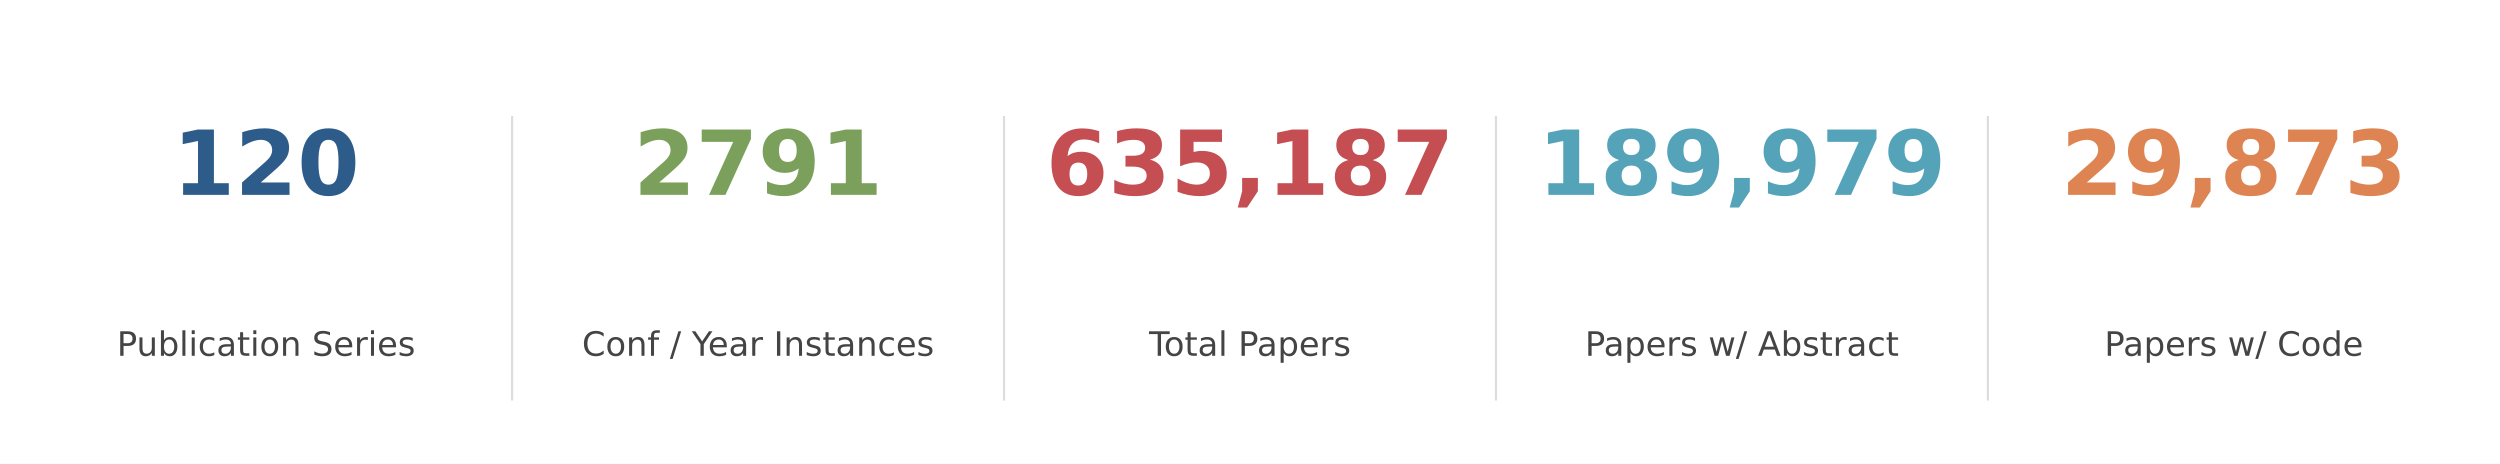
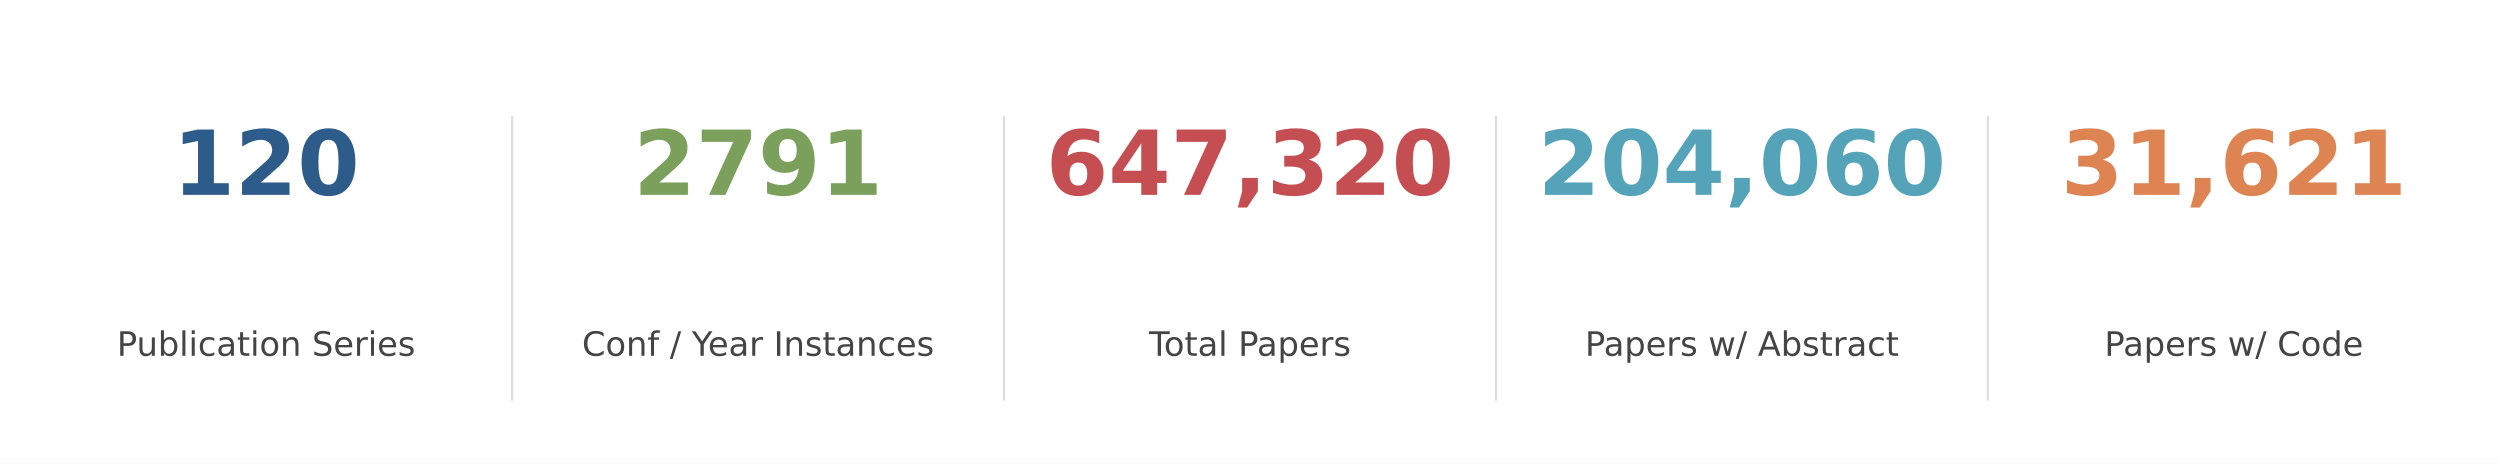
<svg xmlns="http://www.w3.org/2000/svg" xmlns:xlink="http://www.w3.org/1999/xlink" width="892.8pt" height="165.6pt" viewBox="0 0 892.8 165.6" version="1.1">
  <defs>
    <style type="text/css">*{stroke-linejoin: round; stroke-linecap: butt}</style>
  </defs>
  <g id="figure_1">
    <g id="patch_1">
      <path d="M 0 165.6  L 892.8 165.6  L 892.8 0  L 0 0  z " style="fill: #ffffff" />
    </g>
    <g id="axes_1">
      <g id="line2d_1">
-         <path d="M 182.88 142.65  L 182.88 41.85  " clip-path="url(#p03d4a9941f)" style="fill: none; stroke: #dddddd; stroke-width: 0.8; stroke-linecap: square" />
+         <path d="M 182.88 142.65  L 182.88 41.85  " clip-path="url(#p0098c2646f)" style="fill: none; stroke: #dddddd; stroke-width: 0.8; stroke-linecap: square" />
      </g>
      <g id="line2d_2">
-         <path d="M 358.56 142.65  L 358.56 41.85  " clip-path="url(#p03d4a9941f)" style="fill: none; stroke: #dddddd; stroke-width: 0.8; stroke-linecap: square" />
+         <path d="M 358.56 142.65  L 358.56 41.85  " clip-path="url(#p0098c2646f)" style="fill: none; stroke: #dddddd; stroke-width: 0.8; stroke-linecap: square" />
      </g>
      <g id="line2d_3">
-         <path d="M 534.24 142.65  L 534.24 41.85  " clip-path="url(#p03d4a9941f)" style="fill: none; stroke: #dddddd; stroke-width: 0.8; stroke-linecap: square" />
+         <path d="M 534.24 142.65  L 534.24 41.85  " clip-path="url(#p0098c2646f)" style="fill: none; stroke: #dddddd; stroke-width: 0.8; stroke-linecap: square" />
      </g>
      <g id="line2d_4">
-         <path d="M 709.92 142.65  L 709.92 41.85  " clip-path="url(#p03d4a9941f)" style="fill: none; stroke: #dddddd; stroke-width: 0.8; stroke-linecap: square" />
+         <path d="M 709.92 142.65  L 709.92 41.85  " clip-path="url(#p0098c2646f)" style="fill: none; stroke: #dddddd; stroke-width: 0.8; stroke-linecap: square" />
      </g>
      <g id="text_1">
        <g style="fill: #2e5c8a" transform="translate(61.6425 69.58) scale(0.32 -0.32)">
          <defs>
            <path id="DejaVuSans-Bold-31" d="M 750 831  L 1813 831  L 1813 3847  L 722 3622  L 722 4441  L 1806 4666  L 2950 4666  L 2950 831  L 4013 831  L 4013 0  L 750 0  L 750 831  z " transform="scale(0.015625)" />
            <path id="DejaVuSans-Bold-32" d="M 1844 884  L 3897 884  L 3897 0  L 506 0  L 506 884  L 2209 2388  Q 2438 2594 2547 2791  Q 2656 2988 2656 3200  Q 2656 3528 2436 3728  Q 2216 3928 1850 3928  Q 1569 3928 1234 3808  Q 900 3688 519 3450  L 519 4475  Q 925 4609 1322 4679  Q 1719 4750 2100 4750  Q 2938 4750 3402 4381  Q 3866 4013 3866 3353  Q 3866 2972 3669 2642  Q 3472 2313 2841 1759  L 1844 884  z " transform="scale(0.015625)" />
            <path id="DejaVuSans-Bold-30" d="M 2944 2338  Q 2944 3213 2780 3570  Q 2616 3928 2228 3928  Q 1841 3928 1675 3570  Q 1509 3213 1509 2338  Q 1509 1453 1675 1090  Q 1841 728 2228 728  Q 2613 728 2778 1090  Q 2944 1453 2944 2338  z M 4147 2328  Q 4147 1169 3647 539  Q 3147 -91 2228 -91  Q 1306 -91 806 539  Q 306 1169 306 2328  Q 306 3491 806 4120  Q 1306 4750 2228 4750  Q 3147 4750 3647 4120  Q 4147 3491 4147 2328  z " transform="scale(0.015625)" />
          </defs>
          <use xlink:href="#DejaVuSans-Bold-31" />
          <use xlink:href="#DejaVuSans-Bold-32" transform="translate(69.58008 0)" />
          <use xlink:href="#DejaVuSans-Bold-30" transform="translate(139.1602 0)" />
        </g>
      </g>
      <g id="text_2">
        <g style="fill: #444444" transform="translate(41.75438 127.0613) scale(0.12 -0.12)">
          <defs>
            <path id="DejaVuSans-50" d="M 1259 4147  L 1259 2394  L 2053 2394  Q 2494 2394 2734 2622  Q 2975 2850 2975 3272  Q 2975 3691 2734 3919  Q 2494 4147 2053 4147  L 1259 4147  z M 628 4666  L 2053 4666  Q 2838 4666 3239 4311  Q 3641 3956 3641 3272  Q 3641 2581 3239 2228  Q 2838 1875 2053 1875  L 1259 1875  L 1259 0  L 628 0  L 628 4666  z " transform="scale(0.015625)" />
            <path id="DejaVuSans-75" d="M 544 1381  L 544 3500  L 1119 3500  L 1119 1403  Q 1119 906 1312 657  Q 1506 409 1894 409  Q 2359 409 2629 706  Q 2900 1003 2900 1516  L 2900 3500  L 3475 3500  L 3475 0  L 2900 0  L 2900 538  Q 2691 219 2414 64  Q 2138 -91 1772 -91  Q 1169 -91 856 284  Q 544 659 544 1381  z M 1991 3584  L 1991 3584  z " transform="scale(0.015625)" />
            <path id="DejaVuSans-62" d="M 3116 1747  Q 3116 2381 2855 2742  Q 2594 3103 2138 3103  Q 1681 3103 1420 2742  Q 1159 2381 1159 1747  Q 1159 1113 1420 752  Q 1681 391 2138 391  Q 2594 391 2855 752  Q 3116 1113 3116 1747  z M 1159 2969  Q 1341 3281 1617 3432  Q 1894 3584 2278 3584  Q 2916 3584 3314 3078  Q 3713 2572 3713 1747  Q 3713 922 3314 415  Q 2916 -91 2278 -91  Q 1894 -91 1617 61  Q 1341 213 1159 525  L 1159 0  L 581 0  L 581 4863  L 1159 4863  L 1159 2969  z " transform="scale(0.015625)" />
            <path id="DejaVuSans-6c" d="M 603 4863  L 1178 4863  L 1178 0  L 603 0  L 603 4863  z " transform="scale(0.015625)" />
            <path id="DejaVuSans-69" d="M 603 3500  L 1178 3500  L 1178 0  L 603 0  L 603 3500  z M 603 4863  L 1178 4863  L 1178 4134  L 603 4134  L 603 4863  z " transform="scale(0.015625)" />
            <path id="DejaVuSans-63" d="M 3122 3366  L 3122 2828  Q 2878 2963 2633 3030  Q 2388 3097 2138 3097  Q 1578 3097 1268 2742  Q 959 2388 959 1747  Q 959 1106 1268 751  Q 1578 397 2138 397  Q 2388 397 2633 464  Q 2878 531 3122 666  L 3122 134  Q 2881 22 2623 -34  Q 2366 -91 2075 -91  Q 1284 -91 818 406  Q 353 903 353 1747  Q 353 2603 823 3093  Q 1294 3584 2113 3584  Q 2378 3584 2631 3529  Q 2884 3475 3122 3366  z " transform="scale(0.015625)" />
            <path id="DejaVuSans-61" d="M 2194 1759  Q 1497 1759 1228 1600  Q 959 1441 959 1056  Q 959 750 1161 570  Q 1363 391 1709 391  Q 2188 391 2477 730  Q 2766 1069 2766 1631  L 2766 1759  L 2194 1759  z M 3341 1997  L 3341 0  L 2766 0  L 2766 531  Q 2569 213 2275 61  Q 1981 -91 1556 -91  Q 1019 -91 701 211  Q 384 513 384 1019  Q 384 1609 779 1909  Q 1175 2209 1959 2209  L 2766 2209  L 2766 2266  Q 2766 2663 2505 2880  Q 2244 3097 1772 3097  Q 1472 3097 1187 3025  Q 903 2953 641 2809  L 641 3341  Q 956 3463 1253 3523  Q 1550 3584 1831 3584  Q 2591 3584 2966 3190  Q 3341 2797 3341 1997  z " transform="scale(0.015625)" />
            <path id="DejaVuSans-74" d="M 1172 4494  L 1172 3500  L 2356 3500  L 2356 3053  L 1172 3053  L 1172 1153  Q 1172 725 1289 603  Q 1406 481 1766 481  L 2356 481  L 2356 0  L 1766 0  Q 1100 0 847 248  Q 594 497 594 1153  L 594 3053  L 172 3053  L 172 3500  L 594 3500  L 594 4494  L 1172 4494  z " transform="scale(0.015625)" />
            <path id="DejaVuSans-6f" d="M 1959 3097  Q 1497 3097 1228 2736  Q 959 2375 959 1747  Q 959 1119 1226 758  Q 1494 397 1959 397  Q 2419 397 2687 759  Q 2956 1122 2956 1747  Q 2956 2369 2687 2733  Q 2419 3097 1959 3097  z M 1959 3584  Q 2709 3584 3137 3096  Q 3566 2609 3566 1747  Q 3566 888 3137 398  Q 2709 -91 1959 -91  Q 1206 -91 779 398  Q 353 888 353 1747  Q 353 2609 779 3096  Q 1206 3584 1959 3584  z " transform="scale(0.015625)" />
            <path id="DejaVuSans-6e" d="M 3513 2113  L 3513 0  L 2938 0  L 2938 2094  Q 2938 2591 2744 2837  Q 2550 3084 2163 3084  Q 1697 3084 1428 2787  Q 1159 2491 1159 1978  L 1159 0  L 581 0  L 581 3500  L 1159 3500  L 1159 2956  Q 1366 3272 1645 3428  Q 1925 3584 2291 3584  Q 2894 3584 3203 3211  Q 3513 2838 3513 2113  z " transform="scale(0.015625)" />
            <path id="DejaVuSans-20" transform="scale(0.015625)" />
            <path id="DejaVuSans-53" d="M 3425 4513  L 3425 3897  Q 3066 4069 2747 4153  Q 2428 4238 2131 4238  Q 1616 4238 1336 4038  Q 1056 3838 1056 3469  Q 1056 3159 1242 3001  Q 1428 2844 1947 2747  L 2328 2669  Q 3034 2534 3370 2195  Q 3706 1856 3706 1288  Q 3706 609 3251 259  Q 2797 -91 1919 -91  Q 1588 -91 1214 -16  Q 841 59 441 206  L 441 856  Q 825 641 1194 531  Q 1563 422 1919 422  Q 2459 422 2753 634  Q 3047 847 3047 1241  Q 3047 1584 2836 1778  Q 2625 1972 2144 2069  L 1759 2144  Q 1053 2284 737 2584  Q 422 2884 422 3419  Q 422 4038 858 4394  Q 1294 4750 2059 4750  Q 2388 4750 2728 4690  Q 3069 4631 3425 4513  z " transform="scale(0.015625)" />
            <path id="DejaVuSans-65" d="M 3597 1894  L 3597 1613  L 953 1613  Q 991 1019 1311 708  Q 1631 397 2203 397  Q 2534 397 2845 478  Q 3156 559 3463 722  L 3463 178  Q 3153 47 2828 -22  Q 2503 -91 2169 -91  Q 1331 -91 842 396  Q 353 884 353 1716  Q 353 2575 817 3079  Q 1281 3584 2069 3584  Q 2775 3584 3186 3129  Q 3597 2675 3597 1894  z M 3022 2063  Q 3016 2534 2758 2815  Q 2500 3097 2075 3097  Q 1594 3097 1305 2825  Q 1016 2553 972 2059  L 3022 2063  z " transform="scale(0.015625)" />
            <path id="DejaVuSans-72" d="M 2631 2963  Q 2534 3019 2420 3045  Q 2306 3072 2169 3072  Q 1681 3072 1420 2755  Q 1159 2438 1159 1844  L 1159 0  L 581 0  L 581 3500  L 1159 3500  L 1159 2956  Q 1341 3275 1631 3429  Q 1922 3584 2338 3584  Q 2397 3584 2469 3576  Q 2541 3569 2628 3553  L 2631 2963  z " transform="scale(0.015625)" />
            <path id="DejaVuSans-73" d="M 2834 3397  L 2834 2853  Q 2591 2978 2328 3040  Q 2066 3103 1784 3103  Q 1356 3103 1142 2972  Q 928 2841 928 2578  Q 928 2378 1081 2264  Q 1234 2150 1697 2047  L 1894 2003  Q 2506 1872 2764 1633  Q 3022 1394 3022 966  Q 3022 478 2636 193  Q 2250 -91 1575 -91  Q 1294 -91 989 -36  Q 684 19 347 128  L 347 722  Q 666 556 975 473  Q 1284 391 1588 391  Q 1994 391 2212 530  Q 2431 669 2431 922  Q 2431 1156 2273 1281  Q 2116 1406 1581 1522  L 1381 1569  Q 847 1681 609 1914  Q 372 2147 372 2553  Q 372 3047 722 3315  Q 1072 3584 1716 3584  Q 2034 3584 2315 3537  Q 2597 3491 2834 3397  z " transform="scale(0.015625)" />
          </defs>
          <use xlink:href="#DejaVuSans-50" />
          <use xlink:href="#DejaVuSans-75" transform="translate(58.55273 0)" />
          <use xlink:href="#DejaVuSans-62" transform="translate(121.9316 0)" />
          <use xlink:href="#DejaVuSans-6c" transform="translate(185.4082 0)" />
          <use xlink:href="#DejaVuSans-69" transform="translate(213.1914 0)" />
          <use xlink:href="#DejaVuSans-63" transform="translate(240.9746 0)" />
          <use xlink:href="#DejaVuSans-61" transform="translate(295.9551 0)" />
          <use xlink:href="#DejaVuSans-74" transform="translate(357.2344 0)" />
          <use xlink:href="#DejaVuSans-69" transform="translate(396.4434 0)" />
          <use xlink:href="#DejaVuSans-6f" transform="translate(424.2266 0)" />
          <use xlink:href="#DejaVuSans-6e" transform="translate(485.4082 0)" />
          <use xlink:href="#DejaVuSans-20" transform="translate(548.7871 0)" />
          <use xlink:href="#DejaVuSans-53" transform="translate(580.5742 0)" />
          <use xlink:href="#DejaVuSans-65" transform="translate(644.0508 0)" />
          <use xlink:href="#DejaVuSans-72" transform="translate(705.5742 0)" />
          <use xlink:href="#DejaVuSans-69" transform="translate(746.6875 0)" />
          <use xlink:href="#DejaVuSans-65" transform="translate(774.4707 0)" />
          <use xlink:href="#DejaVuSans-73" transform="translate(835.9941 0)" />
        </g>
      </g>
      <g id="text_3">
        <g style="fill: #7ba05b" transform="translate(226.19 69.58) scale(0.32 -0.32)">
          <defs>
            <path id="DejaVuSans-Bold-37" d="M 428 4666  L 3944 4666  L 3944 3988  L 2125 0  L 953 0  L 2675 3781  L 428 3781  L 428 4666  z " transform="scale(0.015625)" />
            <path id="DejaVuSans-Bold-39" d="M 641 103  L 641 966  Q 928 831 1190 764  Q 1453 697 1709 697  Q 2247 697 2547 995  Q 2847 1294 2900 1881  Q 2688 1725 2447 1647  Q 2206 1569 1925 1569  Q 1209 1569 770 1986  Q 331 2403 331 3084  Q 331 3838 820 4291  Q 1309 4744 2131 4744  Q 3044 4744 3544 4128  Q 4044 3513 4044 2388  Q 4044 1231 3459 570  Q 2875 -91 1856 -91  Q 1528 -91 1228 -42  Q 928 6 641 103  z M 2125 2350  Q 2441 2350 2600 2554  Q 2759 2759 2759 3169  Q 2759 3575 2600 3781  Q 2441 3988 2125 3988  Q 1809 3988 1650 3781  Q 1491 3575 1491 3169  Q 1491 2759 1650 2554  Q 1809 2350 2125 2350  z " transform="scale(0.015625)" />
          </defs>
          <use xlink:href="#DejaVuSans-Bold-32" />
          <use xlink:href="#DejaVuSans-Bold-37" transform="translate(69.58008 0)" />
          <use xlink:href="#DejaVuSans-Bold-39" transform="translate(139.1602 0)" />
          <use xlink:href="#DejaVuSans-Bold-31" transform="translate(208.7402 0)" />
        </g>
      </g>
      <g id="text_4">
        <g style="fill: #444444" transform="translate(207.8512 127.0613) scale(0.12 -0.12)">
          <defs>
            <path id="DejaVuSans-43" d="M 4122 4306  L 4122 3641  Q 3803 3938 3442 4084  Q 3081 4231 2675 4231  Q 1875 4231 1450 3742  Q 1025 3253 1025 2328  Q 1025 1406 1450 917  Q 1875 428 2675 428  Q 3081 428 3442 575  Q 3803 722 4122 1019  L 4122 359  Q 3791 134 3420 21  Q 3050 -91 2638 -91  Q 1578 -91 968 557  Q 359 1206 359 2328  Q 359 3453 968 4101  Q 1578 4750 2638 4750  Q 3056 4750 3426 4639  Q 3797 4528 4122 4306  z " transform="scale(0.015625)" />
            <path id="DejaVuSans-66" d="M 2375 4863  L 2375 4384  L 1825 4384  Q 1516 4384 1395 4259  Q 1275 4134 1275 3809  L 1275 3500  L 2222 3500  L 2222 3053  L 1275 3053  L 1275 0  L 697 0  L 697 3053  L 147 3053  L 147 3500  L 697 3500  L 697 3744  Q 697 4328 969 4595  Q 1241 4863 1831 4863  L 2375 4863  z " transform="scale(0.015625)" />
            <path id="DejaVuSans-2f" d="M 1625 4666  L 2156 4666  L 531 -594  L 0 -594  L 1625 4666  z " transform="scale(0.015625)" />
            <path id="DejaVuSans-59" d="M -13 4666  L 666 4666  L 1959 2747  L 3244 4666  L 3922 4666  L 2272 2222  L 2272 0  L 1638 0  L 1638 2222  L -13 4666  z " transform="scale(0.015625)" />
            <path id="DejaVuSans-49" d="M 628 4666  L 1259 4666  L 1259 0  L 628 0  L 628 4666  z " transform="scale(0.015625)" />
          </defs>
          <use xlink:href="#DejaVuSans-43" />
          <use xlink:href="#DejaVuSans-6f" transform="translate(69.82422 0)" />
          <use xlink:href="#DejaVuSans-6e" transform="translate(131.0059 0)" />
          <use xlink:href="#DejaVuSans-66" transform="translate(194.3848 0)" />
          <use xlink:href="#DejaVuSans-20" transform="translate(229.5898 0)" />
          <use xlink:href="#DejaVuSans-2f" transform="translate(261.377 0)" />
          <use xlink:href="#DejaVuSans-20" transform="translate(295.0684 0)" />
          <use xlink:href="#DejaVuSans-59" transform="translate(326.8555 0)" />
          <use xlink:href="#DejaVuSans-65" transform="translate(374.6895 0)" />
          <use xlink:href="#DejaVuSans-61" transform="translate(436.2129 0)" />
          <use xlink:href="#DejaVuSans-72" transform="translate(497.4922 0)" />
          <use xlink:href="#DejaVuSans-20" transform="translate(538.6055 0)" />
          <use xlink:href="#DejaVuSans-49" transform="translate(570.3926 0)" />
          <use xlink:href="#DejaVuSans-6e" transform="translate(599.8848 0)" />
          <use xlink:href="#DejaVuSans-73" transform="translate(663.2637 0)" />
          <use xlink:href="#DejaVuSans-74" transform="translate(715.3633 0)" />
          <use xlink:href="#DejaVuSans-61" transform="translate(754.5723 0)" />
          <use xlink:href="#DejaVuSans-6e" transform="translate(815.8516 0)" />
          <use xlink:href="#DejaVuSans-63" transform="translate(879.2305 0)" />
          <use xlink:href="#DejaVuSans-65" transform="translate(934.2109 0)" />
          <use xlink:href="#DejaVuSans-73" transform="translate(995.7344 0)" />
        </g>
      </g>
      <g id="text_5">
        <g style="fill: #c44e52" transform="translate(373.5275 69.58) scale(0.32 -0.32)">
          <defs>
            <path id="DejaVuSans-Bold-36" d="M 2316 2303  Q 2000 2303 1842 2098  Q 1684 1894 1684 1484  Q 1684 1075 1842 870  Q 2000 666 2316 666  Q 2634 666 2792 870  Q 2950 1075 2950 1484  Q 2950 1894 2792 2098  Q 2634 2303 2316 2303  z M 3803 4544  L 3803 3681  Q 3506 3822 3243 3889  Q 2981 3956 2731 3956  Q 2194 3956 1894 3657  Q 1594 3359 1544 2772  Q 1750 2925 1990 3001  Q 2231 3078 2516 3078  Q 3231 3078 3670 2659  Q 4109 2241 4109 1563  Q 4109 813 3618 361  Q 3128 -91 2303 -91  Q 1394 -91 895 523  Q 397 1138 397 2266  Q 397 3422 980 4083  Q 1563 4744 2578 4744  Q 2900 4744 3203 4694  Q 3506 4644 3803 4544  z " transform="scale(0.015625)" />
+             <path id="DejaVuSans-Bold-34" d="M 2356 3675  L 1038 1722  L 2356 1722  L 2356 3675  z M 2156 4666  L 3494 4666  L 3494 1722  L 4159 1722  L 4159 850  L 3494 850  L 3494 0  L 2356 0  L 2356 850  L 288 850  L 288 1881  L 2156 4666  z " transform="scale(0.015625)" />
+             <path id="DejaVuSans-Bold-2c" d="M 653 1209  L 1778 1209  L 1778 256  L 1006 -909  L 341 -909  L 653 256  L 653 1209  z " transform="scale(0.015625)" />
            <path id="DejaVuSans-Bold-33" d="M 2981 2516  Q 3453 2394 3698 2092  Q 3944 1791 3944 1325  Q 3944 631 3412 270  Q 2881 -91 1863 -91  Q 1503 -91 1142 -33  Q 781 25 428 141  L 428 1069  Q 766 900 1098 814  Q 1431 728 1753 728  Q 2231 728 2486 893  Q 2741 1059 2741 1369  Q 2741 1688 2480 1852  Q 2219 2016 1709 2016  L 1228 2016  L 1228 2791  L 1734 2791  Q 2188 2791 2409 2933  Q 2631 3075 2631 3366  Q 2631 3634 2415 3781  Q 2200 3928 1806 3928  Q 1516 3928 1219 3862  Q 922 3797 628 3669  L 628 4550  Q 984 4650 1334 4700  Q 1684 4750 2022 4750  Q 2931 4750 3382 4451  Q 3834 4153 3834 3553  Q 3834 3144 3618 2883  Q 3403 2622 2981 2516  z " transform="scale(0.015625)" />
-             <path id="DejaVuSans-Bold-35" d="M 678 4666  L 3669 4666  L 3669 3781  L 1638 3781  L 1638 3059  Q 1775 3097 1914 3117  Q 2053 3138 2203 3138  Q 3056 3138 3531 2711  Q 4006 2284 4006 1522  Q 4006 766 3489 337  Q 2972 -91 2053 -91  Q 1656 -91 1267 -14  Q 878 63 494 219  L 494 1166  Q 875 947 1217 837  Q 1559 728 1863 728  Q 2300 728 2551 942  Q 2803 1156 2803 1522  Q 2803 1891 2551 2103  Q 2300 2316 1863 2316  Q 1603 2316 1309 2248  Q 1016 2181 678 2041  L 678 4666  z " transform="scale(0.015625)" />
-             <path id="DejaVuSans-Bold-2c" d="M 653 1209  L 1778 1209  L 1778 256  L 1006 -909  L 341 -909  L 653 256  L 653 1209  z " transform="scale(0.015625)" />
-             <path id="DejaVuSans-Bold-38" d="M 2228 2088  Q 1891 2088 1709 1903  Q 1528 1719 1528 1375  Q 1528 1031 1709 848  Q 1891 666 2228 666  Q 2563 666 2741 848  Q 2919 1031 2919 1375  Q 2919 1722 2741 1905  Q 2563 2088 2228 2088  z M 1350 2484  Q 925 2613 709 2878  Q 494 3144 494 3541  Q 494 4131 934 4440  Q 1375 4750 2228 4750  Q 3075 4750 3515 4442  Q 3956 4134 3956 3541  Q 3956 3144 3739 2878  Q 3522 2613 3097 2484  Q 3572 2353 3814 2058  Q 4056 1763 4056 1313  Q 4056 619 3595 264  Q 3134 -91 2228 -91  Q 1319 -91 855 264  Q 391 619 391 1313  Q 391 1763 633 2058  Q 875 2353 1350 2484  z M 1631 3419  Q 1631 3141 1786 2991  Q 1941 2841 2228 2841  Q 2509 2841 2662 2991  Q 2816 3141 2816 3419  Q 2816 3697 2662 3845  Q 2509 3994 2228 3994  Q 1941 3994 1786 3844  Q 1631 3694 1631 3419  z " transform="scale(0.015625)" />
          </defs>
          <use xlink:href="#DejaVuSans-Bold-36" />
-           <use xlink:href="#DejaVuSans-Bold-33" transform="translate(69.58008 0)" />
-           <use xlink:href="#DejaVuSans-Bold-35" transform="translate(139.1602 0)" />
+           <use xlink:href="#DejaVuSans-Bold-34" transform="translate(69.58008 0)" />
+           <use xlink:href="#DejaVuSans-Bold-37" transform="translate(139.1602 0)" />
          <use xlink:href="#DejaVuSans-Bold-2c" transform="translate(208.7402 0)" />
-           <use xlink:href="#DejaVuSans-Bold-31" transform="translate(246.7285 0)" />
-           <use xlink:href="#DejaVuSans-Bold-38" transform="translate(316.3086 0)" />
-           <use xlink:href="#DejaVuSans-Bold-37" transform="translate(385.8887 0)" />
+           <use xlink:href="#DejaVuSans-Bold-33" transform="translate(246.7285 0)" />
+           <use xlink:href="#DejaVuSans-Bold-32" transform="translate(316.3086 0)" />
+           <use xlink:href="#DejaVuSans-Bold-30" transform="translate(385.8887 0)" />
        </g>
      </g>
      <g id="text_6">
        <g style="fill: #444444" transform="translate(410.3634 127.0613) scale(0.12 -0.12)">
          <defs>
            <path id="DejaVuSans-54" d="M -19 4666  L 3928 4666  L 3928 4134  L 2272 4134  L 2272 0  L 1638 0  L 1638 4134  L -19 4134  L -19 4666  z " transform="scale(0.015625)" />
            <path id="DejaVuSans-70" d="M 1159 525  L 1159 -1331  L 581 -1331  L 581 3500  L 1159 3500  L 1159 2969  Q 1341 3281 1617 3432  Q 1894 3584 2278 3584  Q 2916 3584 3314 3078  Q 3713 2572 3713 1747  Q 3713 922 3314 415  Q 2916 -91 2278 -91  Q 1894 -91 1617 61  Q 1341 213 1159 525  z M 3116 1747  Q 3116 2381 2855 2742  Q 2594 3103 2138 3103  Q 1681 3103 1420 2742  Q 1159 2381 1159 1747  Q 1159 1113 1420 752  Q 1681 391 2138 391  Q 2594 391 2855 752  Q 3116 1113 3116 1747  z " transform="scale(0.015625)" />
          </defs>
          <use xlink:href="#DejaVuSans-54" />
          <use xlink:href="#DejaVuSans-6f" transform="translate(44.08398 0)" />
          <use xlink:href="#DejaVuSans-74" transform="translate(105.2656 0)" />
          <use xlink:href="#DejaVuSans-61" transform="translate(144.4746 0)" />
          <use xlink:href="#DejaVuSans-6c" transform="translate(205.7539 0)" />
          <use xlink:href="#DejaVuSans-20" transform="translate(233.5371 0)" />
          <use xlink:href="#DejaVuSans-50" transform="translate(265.3242 0)" />
          <use xlink:href="#DejaVuSans-61" transform="translate(321.127 0)" />
          <use xlink:href="#DejaVuSans-70" transform="translate(382.4062 0)" />
          <use xlink:href="#DejaVuSans-65" transform="translate(445.8828 0)" />
          <use xlink:href="#DejaVuSans-72" transform="translate(507.4062 0)" />
          <use xlink:href="#DejaVuSans-73" transform="translate(548.5195 0)" />
        </g>
      </g>
      <g id="text_7">
        <g style="fill: #55a3b9" transform="translate(549.2075 69.58) scale(0.32 -0.32)">
-           <use xlink:href="#DejaVuSans-Bold-31" />
-           <use xlink:href="#DejaVuSans-Bold-38" transform="translate(69.58008 0)" />
-           <use xlink:href="#DejaVuSans-Bold-39" transform="translate(139.1602 0)" />
+           <use xlink:href="#DejaVuSans-Bold-32" />
+           <use xlink:href="#DejaVuSans-Bold-30" transform="translate(69.58008 0)" />
+           <use xlink:href="#DejaVuSans-Bold-34" transform="translate(139.1602 0)" />
          <use xlink:href="#DejaVuSans-Bold-2c" transform="translate(208.7402 0)" />
-           <use xlink:href="#DejaVuSans-Bold-39" transform="translate(246.7285 0)" />
-           <use xlink:href="#DejaVuSans-Bold-37" transform="translate(316.3086 0)" />
-           <use xlink:href="#DejaVuSans-Bold-39" transform="translate(385.8887 0)" />
+           <use xlink:href="#DejaVuSans-Bold-30" transform="translate(246.7285 0)" />
+           <use xlink:href="#DejaVuSans-Bold-36" transform="translate(316.3086 0)" />
+           <use xlink:href="#DejaVuSans-Bold-30" transform="translate(385.8887 0)" />
        </g>
      </g>
      <g id="text_8">
        <g style="fill: #444444" transform="translate(566.0344 127.0613) scale(0.12 -0.12)">
          <defs>
            <path id="DejaVuSans-77" d="M 269 3500  L 844 3500  L 1563 769  L 2278 3500  L 2956 3500  L 3675 769  L 4391 3500  L 4966 3500  L 4050 0  L 3372 0  L 2619 2869  L 1863 0  L 1184 0  L 269 3500  z " transform="scale(0.015625)" />
            <path id="DejaVuSans-41" d="M 2188 4044  L 1331 1722  L 3047 1722  L 2188 4044  z M 1831 4666  L 2547 4666  L 4325 0  L 3669 0  L 3244 1197  L 1141 1197  L 716 0  L 50 0  L 1831 4666  z " transform="scale(0.015625)" />
          </defs>
          <use xlink:href="#DejaVuSans-50" />
          <use xlink:href="#DejaVuSans-61" transform="translate(55.80273 0)" />
          <use xlink:href="#DejaVuSans-70" transform="translate(117.082 0)" />
          <use xlink:href="#DejaVuSans-65" transform="translate(180.5586 0)" />
          <use xlink:href="#DejaVuSans-72" transform="translate(242.082 0)" />
          <use xlink:href="#DejaVuSans-73" transform="translate(283.1953 0)" />
          <use xlink:href="#DejaVuSans-20" transform="translate(335.2949 0)" />
          <use xlink:href="#DejaVuSans-77" transform="translate(367.082 0)" />
          <use xlink:href="#DejaVuSans-2f" transform="translate(448.8691 0)" />
          <use xlink:href="#DejaVuSans-20" transform="translate(482.5605 0)" />
          <use xlink:href="#DejaVuSans-41" transform="translate(514.3477 0)" />
          <use xlink:href="#DejaVuSans-62" transform="translate(582.7559 0)" />
          <use xlink:href="#DejaVuSans-73" transform="translate(646.2324 0)" />
          <use xlink:href="#DejaVuSans-74" transform="translate(698.332 0)" />
          <use xlink:href="#DejaVuSans-72" transform="translate(737.541 0)" />
          <use xlink:href="#DejaVuSans-61" transform="translate(778.6543 0)" />
          <use xlink:href="#DejaVuSans-63" transform="translate(839.9336 0)" />
          <use xlink:href="#DejaVuSans-74" transform="translate(894.9141 0)" />
        </g>
      </g>
      <g id="text_9">
        <g style="fill: #dd8452" transform="translate(736.02 69.58) scale(0.32 -0.32)">
-           <use xlink:href="#DejaVuSans-Bold-32" />
-           <use xlink:href="#DejaVuSans-Bold-39" transform="translate(69.58008 0)" />
+           <use xlink:href="#DejaVuSans-Bold-33" />
+           <use xlink:href="#DejaVuSans-Bold-31" transform="translate(69.58008 0)" />
          <use xlink:href="#DejaVuSans-Bold-2c" transform="translate(139.1602 0)" />
-           <use xlink:href="#DejaVuSans-Bold-38" transform="translate(177.1484 0)" />
-           <use xlink:href="#DejaVuSans-Bold-37" transform="translate(246.7285 0)" />
-           <use xlink:href="#DejaVuSans-Bold-33" transform="translate(316.3086 0)" />
+           <use xlink:href="#DejaVuSans-Bold-36" transform="translate(177.1484 0)" />
+           <use xlink:href="#DejaVuSans-Bold-32" transform="translate(246.7285 0)" />
+           <use xlink:href="#DejaVuSans-Bold-31" transform="translate(316.3086 0)" />
        </g>
      </g>
      <g id="text_10">
        <g style="fill: #444444" transform="translate(751.5384 127.0613) scale(0.12 -0.12)">
          <defs>
            <path id="DejaVuSans-64" d="M 2906 2969  L 2906 4863  L 3481 4863  L 3481 0  L 2906 0  L 2906 525  Q 2725 213 2448 61  Q 2172 -91 1784 -91  Q 1150 -91 751 415  Q 353 922 353 1747  Q 353 2572 751 3078  Q 1150 3584 1784 3584  Q 2172 3584 2448 3432  Q 2725 3281 2906 2969  z M 947 1747  Q 947 1113 1208 752  Q 1469 391 1925 391  Q 2381 391 2643 752  Q 2906 1113 2906 1747  Q 2906 2381 2643 2742  Q 2381 3103 1925 3103  Q 1469 3103 1208 2742  Q 947 2381 947 1747  z " transform="scale(0.015625)" />
          </defs>
          <use xlink:href="#DejaVuSans-50" />
          <use xlink:href="#DejaVuSans-61" transform="translate(55.80273 0)" />
          <use xlink:href="#DejaVuSans-70" transform="translate(117.082 0)" />
          <use xlink:href="#DejaVuSans-65" transform="translate(180.5586 0)" />
          <use xlink:href="#DejaVuSans-72" transform="translate(242.082 0)" />
          <use xlink:href="#DejaVuSans-73" transform="translate(283.1953 0)" />
          <use xlink:href="#DejaVuSans-20" transform="translate(335.2949 0)" />
          <use xlink:href="#DejaVuSans-77" transform="translate(367.082 0)" />
          <use xlink:href="#DejaVuSans-2f" transform="translate(448.8691 0)" />
          <use xlink:href="#DejaVuSans-20" transform="translate(482.5605 0)" />
          <use xlink:href="#DejaVuSans-43" transform="translate(514.3477 0)" />
          <use xlink:href="#DejaVuSans-6f" transform="translate(584.1719 0)" />
          <use xlink:href="#DejaVuSans-64" transform="translate(645.3535 0)" />
          <use xlink:href="#DejaVuSans-65" transform="translate(708.8301 0)" />
        </g>
      </g>
    </g>
  </g>
  <defs>
-     <clipPath id="p03d4a9941f">
+     <clipPath id="p0098c2646f">
      <rect x="7.2" y="7.2" width="878.4" height="151.2" />
    </clipPath>
  </defs>
</svg>
